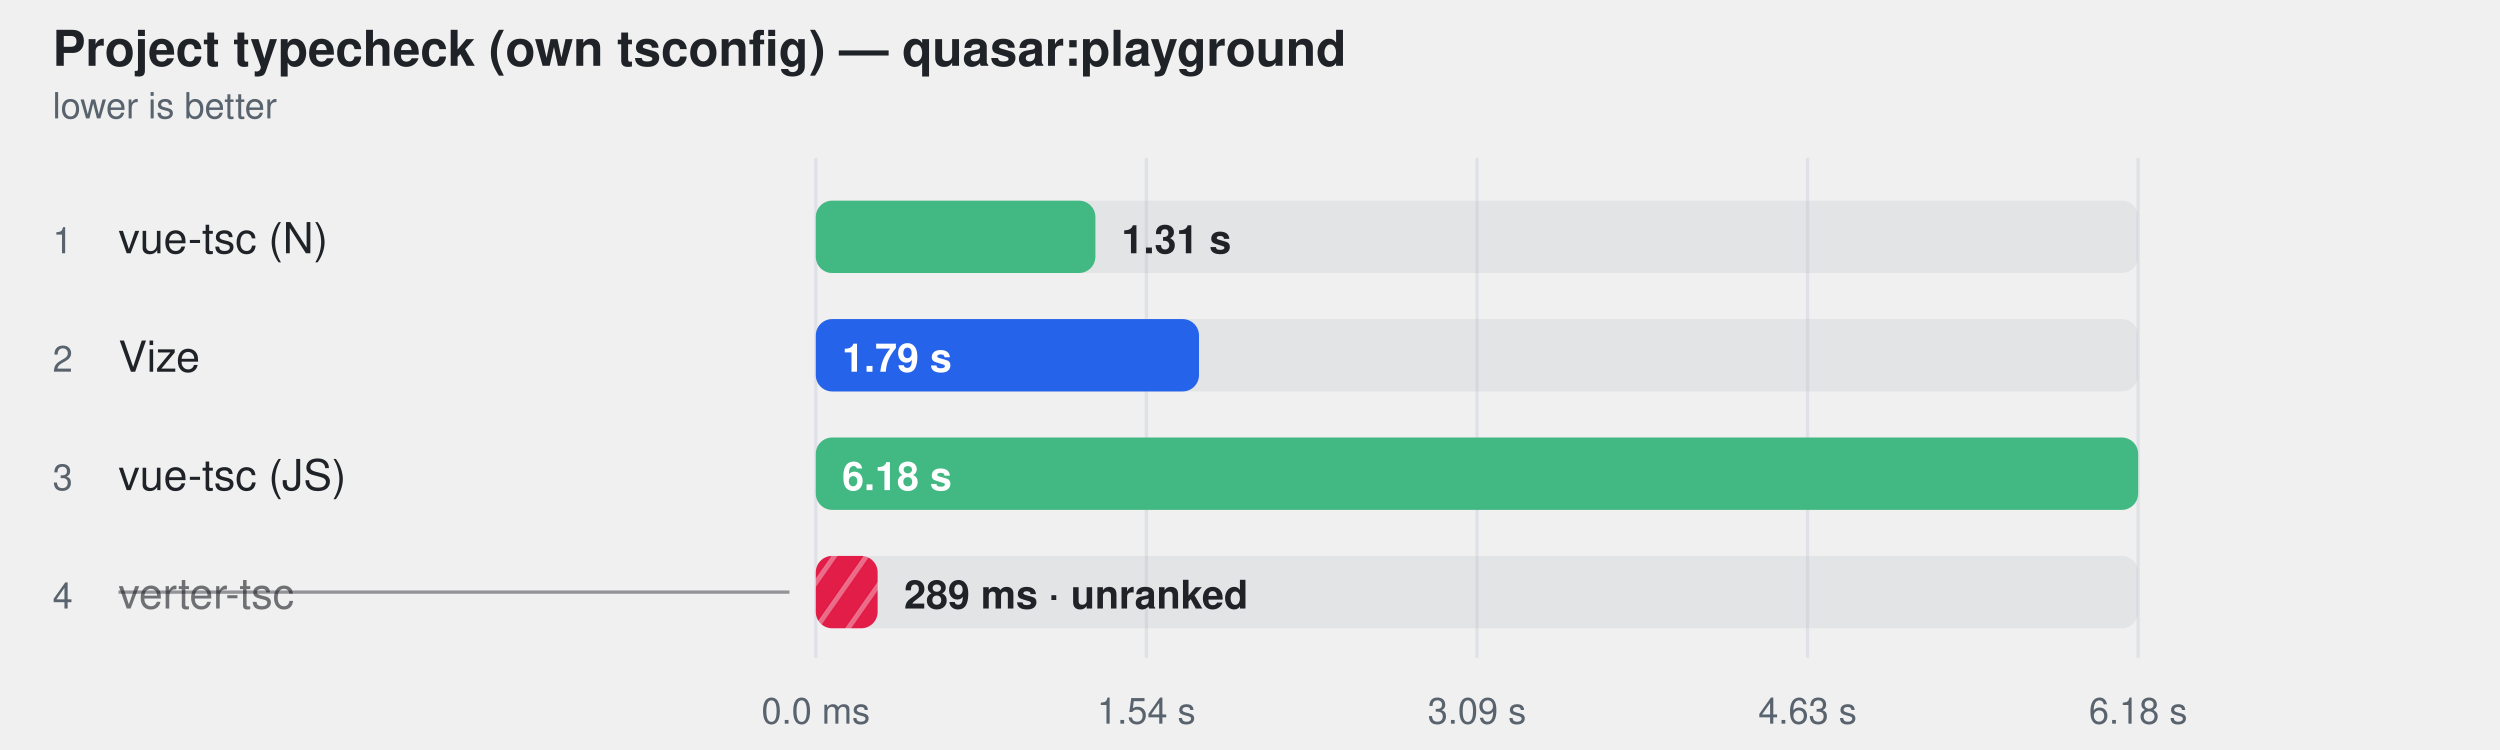
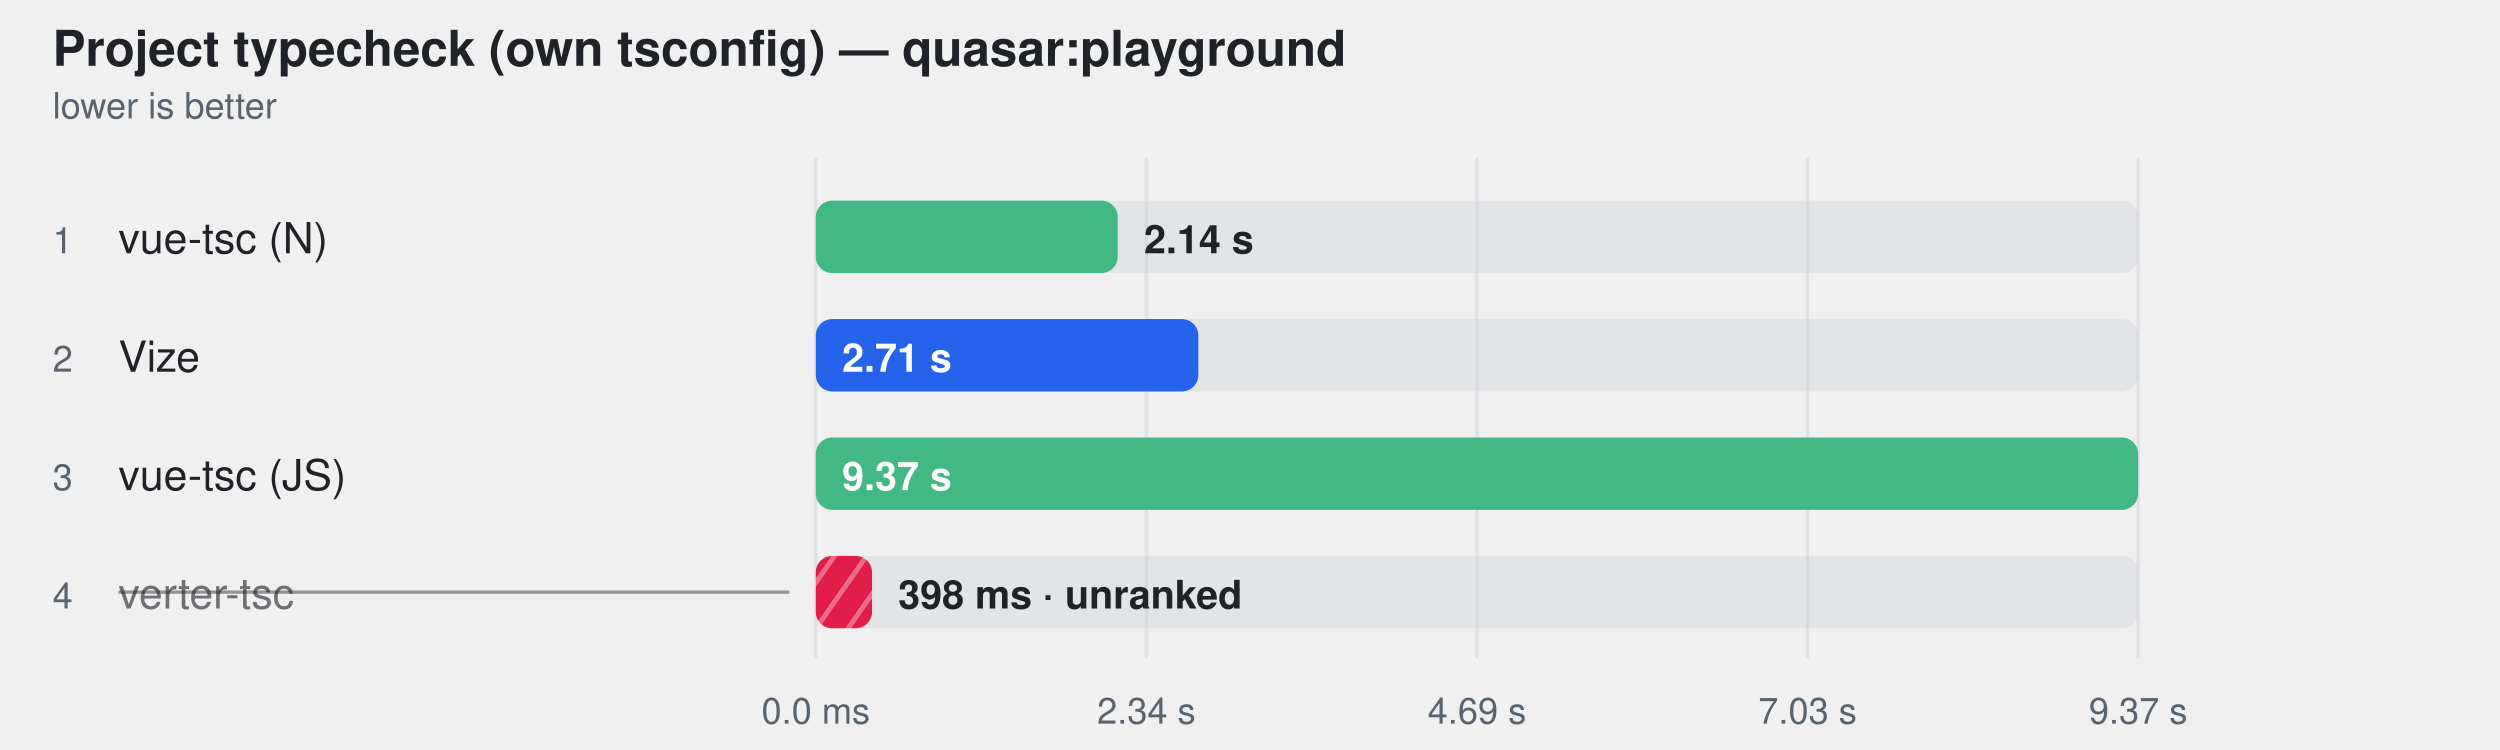
<svg xmlns="http://www.w3.org/2000/svg" width="760" height="228" viewBox="0 0 760 228" role="img" aria-label="Project typecheck (own tsconfig) — quasar:playground">
  <style>
    text { font-family: -apple-system, BlinkMacSystemFont, "Segoe UI", Helvetica, Arial, sans-serif; }
  </style>
  <defs>
    <pattern id="hatch-3" width="8" height="8" patternUnits="userSpaceOnUse" patternTransform="rotate(35)">
      <rect width="8" height="8" fill="#e11d48" />
      <line x1="0" y1="0" x2="0" y2="8" stroke="#fff" stroke-width="3" opacity="0.35" />
    </pattern>
  </defs>
  <text fill="#1f2328" x="16" y="20" font-size="15" font-weight="600">Project typecheck (own tsconfig) — quasar:playground</text>
  <text fill="#59636e" x="16" y="36" font-size="11">lower is better</text>
  <line x1="248" y1="48" x2="248" y2="200" stroke="#d0d7de" stroke-opacity="0.55" />
  <text fill="#59636e" x="248" y="220" text-anchor="middle" font-size="11">0.0 ms</text>
  <line x1="348.5" y1="48" x2="348.5" y2="200" stroke="#d0d7de" stroke-opacity="0.55" />
-   <text fill="#59636e" x="348.5" y="220" text-anchor="middle" font-size="11">1.54 s</text>
+   <text fill="#59636e" x="348.5" y="220" text-anchor="middle" font-size="11">2.34 s</text>
  <line x1="449" y1="48" x2="449" y2="200" stroke="#d0d7de" stroke-opacity="0.55" />
-   <text fill="#59636e" x="449" y="220" text-anchor="middle" font-size="11">3.09 s</text>
+   <text fill="#59636e" x="449" y="220" text-anchor="middle" font-size="11">4.69 s</text>
  <line x1="549.5" y1="48" x2="549.5" y2="200" stroke="#d0d7de" stroke-opacity="0.55" />
-   <text fill="#59636e" x="549.5" y="220" text-anchor="middle" font-size="11">4.63 s</text>
+   <text fill="#59636e" x="549.5" y="220" text-anchor="middle" font-size="11">7.03 s</text>
  <line x1="650" y1="48" x2="650" y2="200" stroke="#d0d7de" stroke-opacity="0.55" />
-   <text fill="#59636e" x="650" y="220" text-anchor="middle" font-size="11">6.18 s</text>
+   <text fill="#59636e" x="650" y="220" text-anchor="middle" font-size="11">9.37 s</text>
  <text fill="#59636e" x="16" y="77" font-size="11">1</text>
  <text fill="#1f2328" x="36" y="77" font-size="13">vue-tsc (N)</text>
  <rect x="248" y="61" width="402" height="22" rx="5" fill="#afb8c133" />
-   <rect x="248" y="61" width="85.0" height="22" rx="5" fill="#42b883" />
-   <text fill="#1f2328" x="340.951" y="77" font-size="12" font-weight="600">1.31 s</text>
+   <rect x="248" y="61" width="91.8" height="22" rx="5" fill="#42b883" />
+   <text fill="#1f2328" x="347.772" y="77" font-size="12" font-weight="600">2.14 s</text>
  <text fill="#59636e" x="16" y="113" font-size="11">2</text>
  <text fill="#1f2328" x="36" y="113" font-size="13">Vize</text>
  <rect x="248" y="97" width="402" height="22" rx="5" fill="#afb8c133" />
-   <rect x="248" y="97" width="116.5" height="22" rx="5" fill="#2563eb" />
-   <text fill="#ffffff" x="256" y="113" font-size="12" font-weight="600">1.79 s</text>
+   <rect x="248" y="97" width="116.3" height="22" rx="5" fill="#2563eb" />
+   <text fill="#ffffff" x="256" y="113" font-size="12" font-weight="600">2.71 s</text>
  <text fill="#59636e" x="16" y="149" font-size="11">3</text>
  <text fill="#1f2328" x="36" y="149" font-size="13">vue-tsc (JS)</text>
  <rect x="248" y="133" width="402" height="22" rx="5" fill="#afb8c133" />
  <rect x="248" y="133" width="402.0" height="22" rx="5" fill="#42b883" />
-   <text fill="#ffffff" x="256" y="149" font-size="12" font-weight="600">6.18 s</text>
+   <text fill="#ffffff" x="256" y="149" font-size="12" font-weight="600">9.37 s</text>
  <text fill="#59636e" x="16" y="185" font-size="11">4</text>
  <text fill="#1f2328" x="36" y="185" font-size="13" fill-opacity="0.62">verter-tsc</text>
  <line x1="36" y1="180" x2="240" y2="180" stroke="#1f2328" stroke-opacity="0.45" />
  <rect x="248" y="169" width="402" height="22" rx="5" fill="#afb8c133" />
-   <rect x="248" y="169" width="18.8" height="22" rx="5" fill="url(#hatch-3)" />
-   <text fill="#1f2328" x="274.83" y="185" font-size="12" font-weight="600">289 ms · unranked</text>
+   <rect x="248" y="169" width="17.1" height="22" rx="5" fill="url(#hatch-3)" />
+   <text fill="#1f2328" x="273.057" y="185" font-size="12" font-weight="600">398 ms · unranked</text>
</svg>
